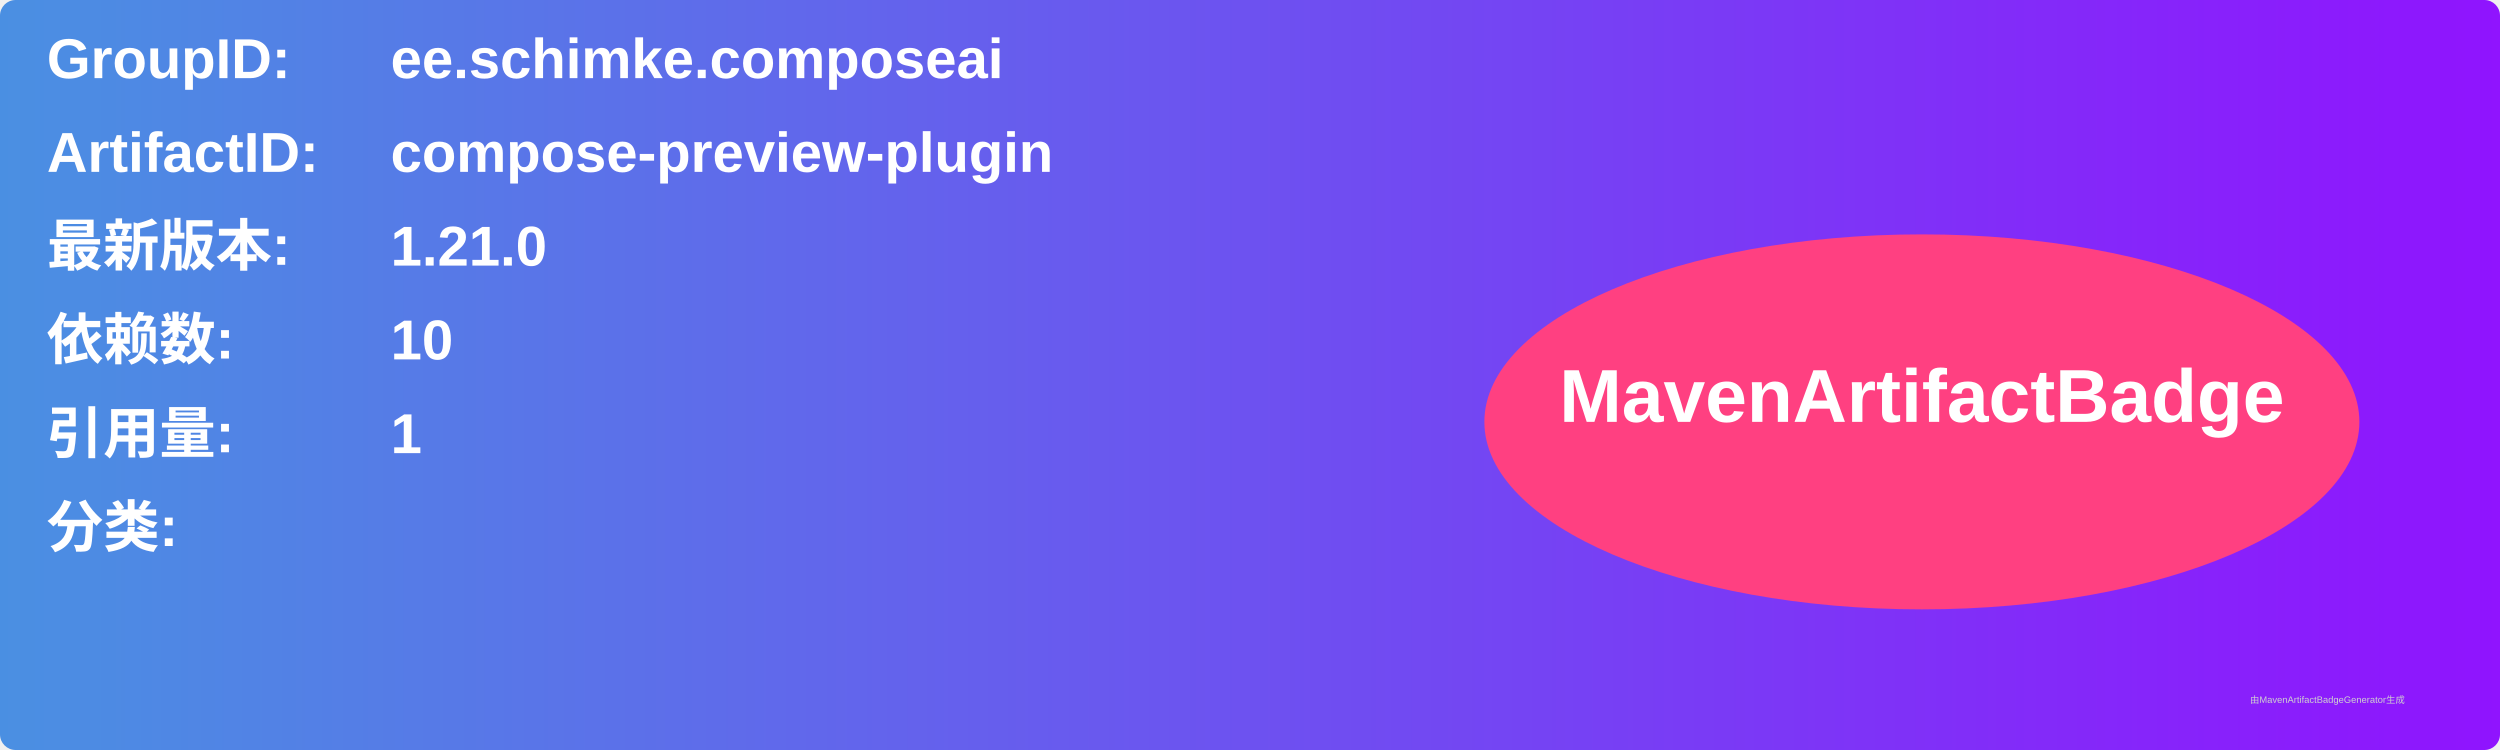
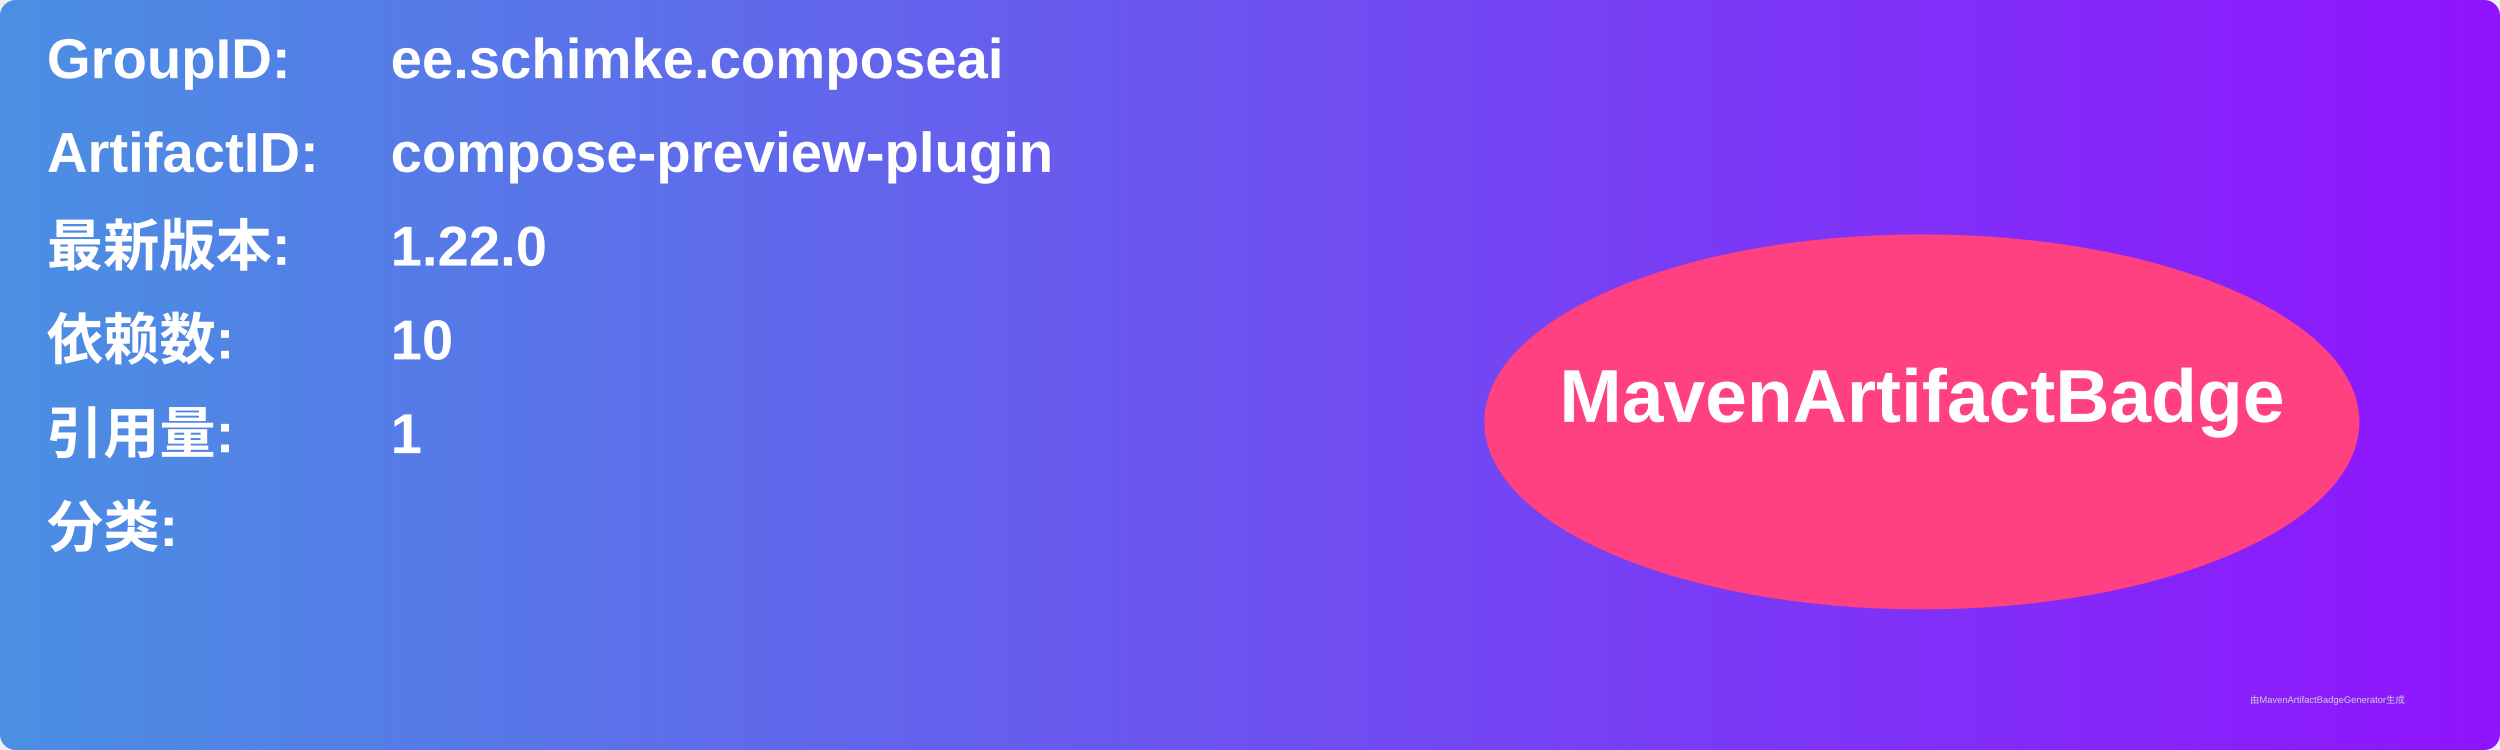
<svg xmlns="http://www.w3.org/2000/svg" width="800" height="240" viewBox="0 0 800 240">
  <linearGradient id="grad" x1="0%" y1="0%" x2="100%" y2="0%">
    <stop offset="0%" stop-color="#4a90e2" />
    <stop offset="100%" stop-color="#9013fe" />
  </linearGradient>
  <rect width="100%" height="100%" rx="5" ry="5" fill="url(#grad)" />
  <g transform="translate(15, 15)">
    <text x="0" y="10" font-family="Arial" font-size="18" fill="white" font-weight="bold" width="260">GroupID:</text>
    <text x="110" y="10" font-family="Arial" font-size="18" fill="white" font-weight="bold" width="460">ee.schimke.composeai</text>
    <text x="0" y="40" font-family="Arial" font-size="18" fill="white" font-weight="bold" width="260">ArtifactID:</text>
    <text x="110" y="40" font-family="Arial" font-size="18" fill="white" font-weight="bold" width="460">compose-preview-plugin</text>
    <text x="0" y="70" font-family="Arial" font-size="18" fill="white" font-weight="bold">最新版本:</text>
    <text x="110" y="70" font-family="Arial" font-size="18" fill="white" font-weight="bold">
-       <tspan font-weight="bold">1.21.0</tspan>
+       <tspan font-weight="bold">1.22.0</tspan>
    </text>
    <text x="0" y="100" font-family="Arial" font-size="18" fill="white" font-weight="bold">依赖数: </text>
    <text x="110" y="100" font-family="Arial" font-size="18" fill="white">
      <tspan font-weight="bold">10</tspan>
    </text>
    <text x="0" y="130" font-family="Arial" font-size="18" fill="white" font-weight="bold">引用量: </text>
    <text x="110" y="130" font-family="Arial" font-size="18" fill="white">
      <tspan font-weight="bold">1</tspan>
    </text>
    <text x="0" y="160" font-family="Arial" font-size="18" fill="white" font-weight="bold">分类:</text>
    <text x="10" y="190" font-family="Arial" font-size="10" fill="white">
      <tspan font-weight="bold" />
    </text>
    <ellipse cx="600" cy="120" rx="140" ry="60" fill="#ff4081" />
    <text x="600" y="120" text-anchor="middle" font-family="Arial" font-size="24" fill="white" font-weight="bold">MavenArtifactBadge</text>
  </g>
  <text x="720" y="225" font-family="Arial" font-size="3" fill="#d0d0d0">由MavenArtifactBadgeGenerator生成</text>
</svg>
